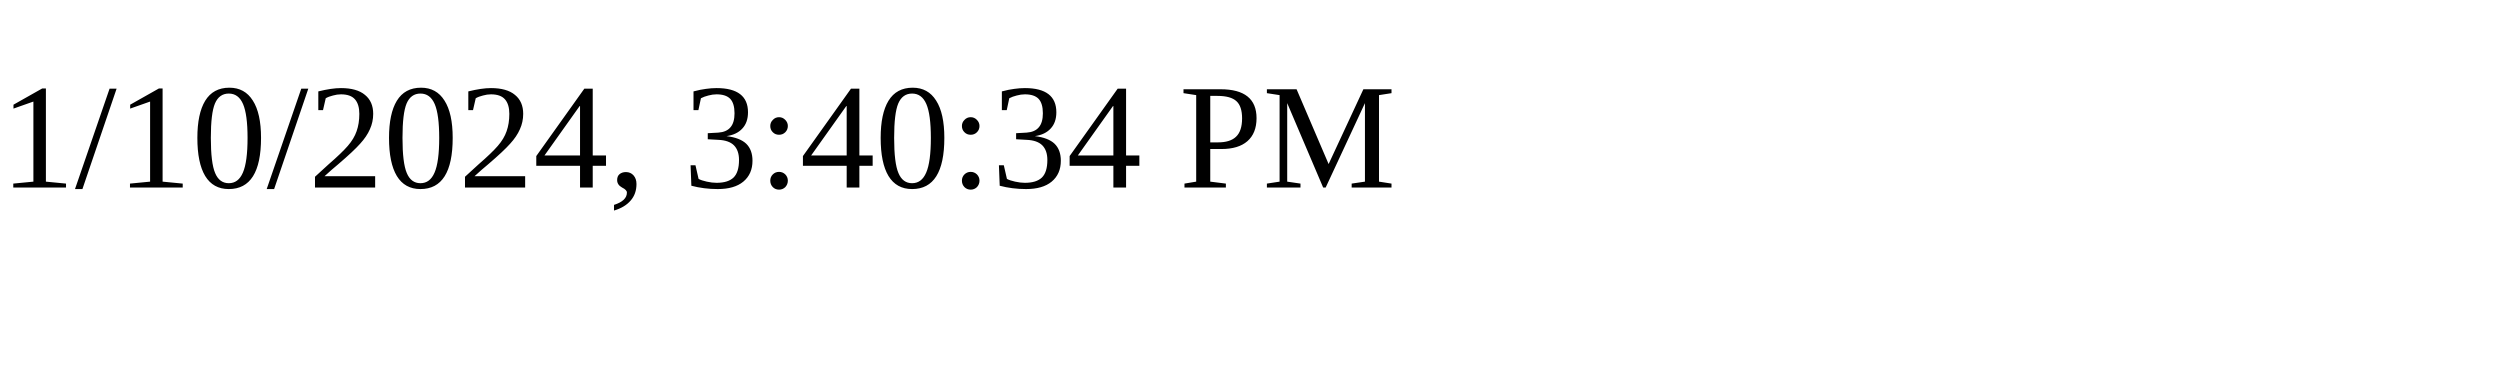
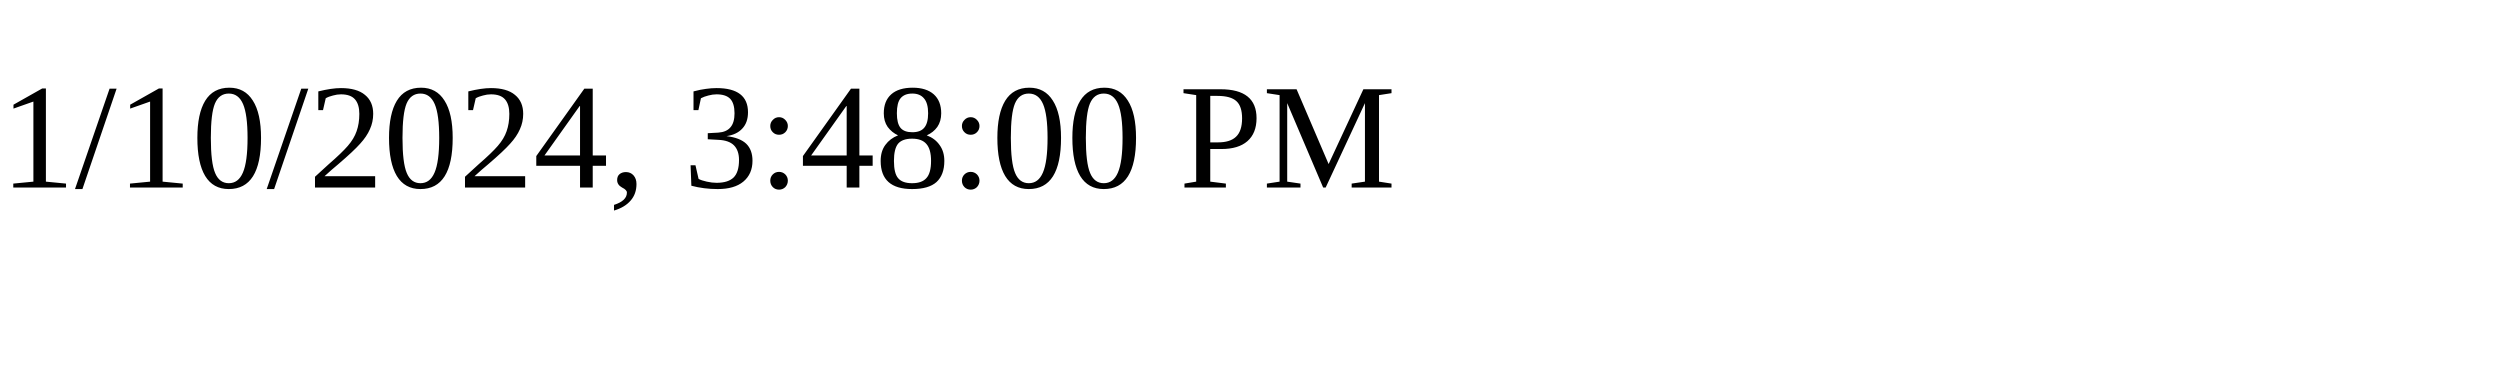
<svg xmlns="http://www.w3.org/2000/svg" height="30" width="200">
-   <text x="0" y="15">1/10/2024, 3:40:34 PM</text>
+   <text x="0" y="15">1/10/2024, 3:48:00 PM</text>
</svg>
